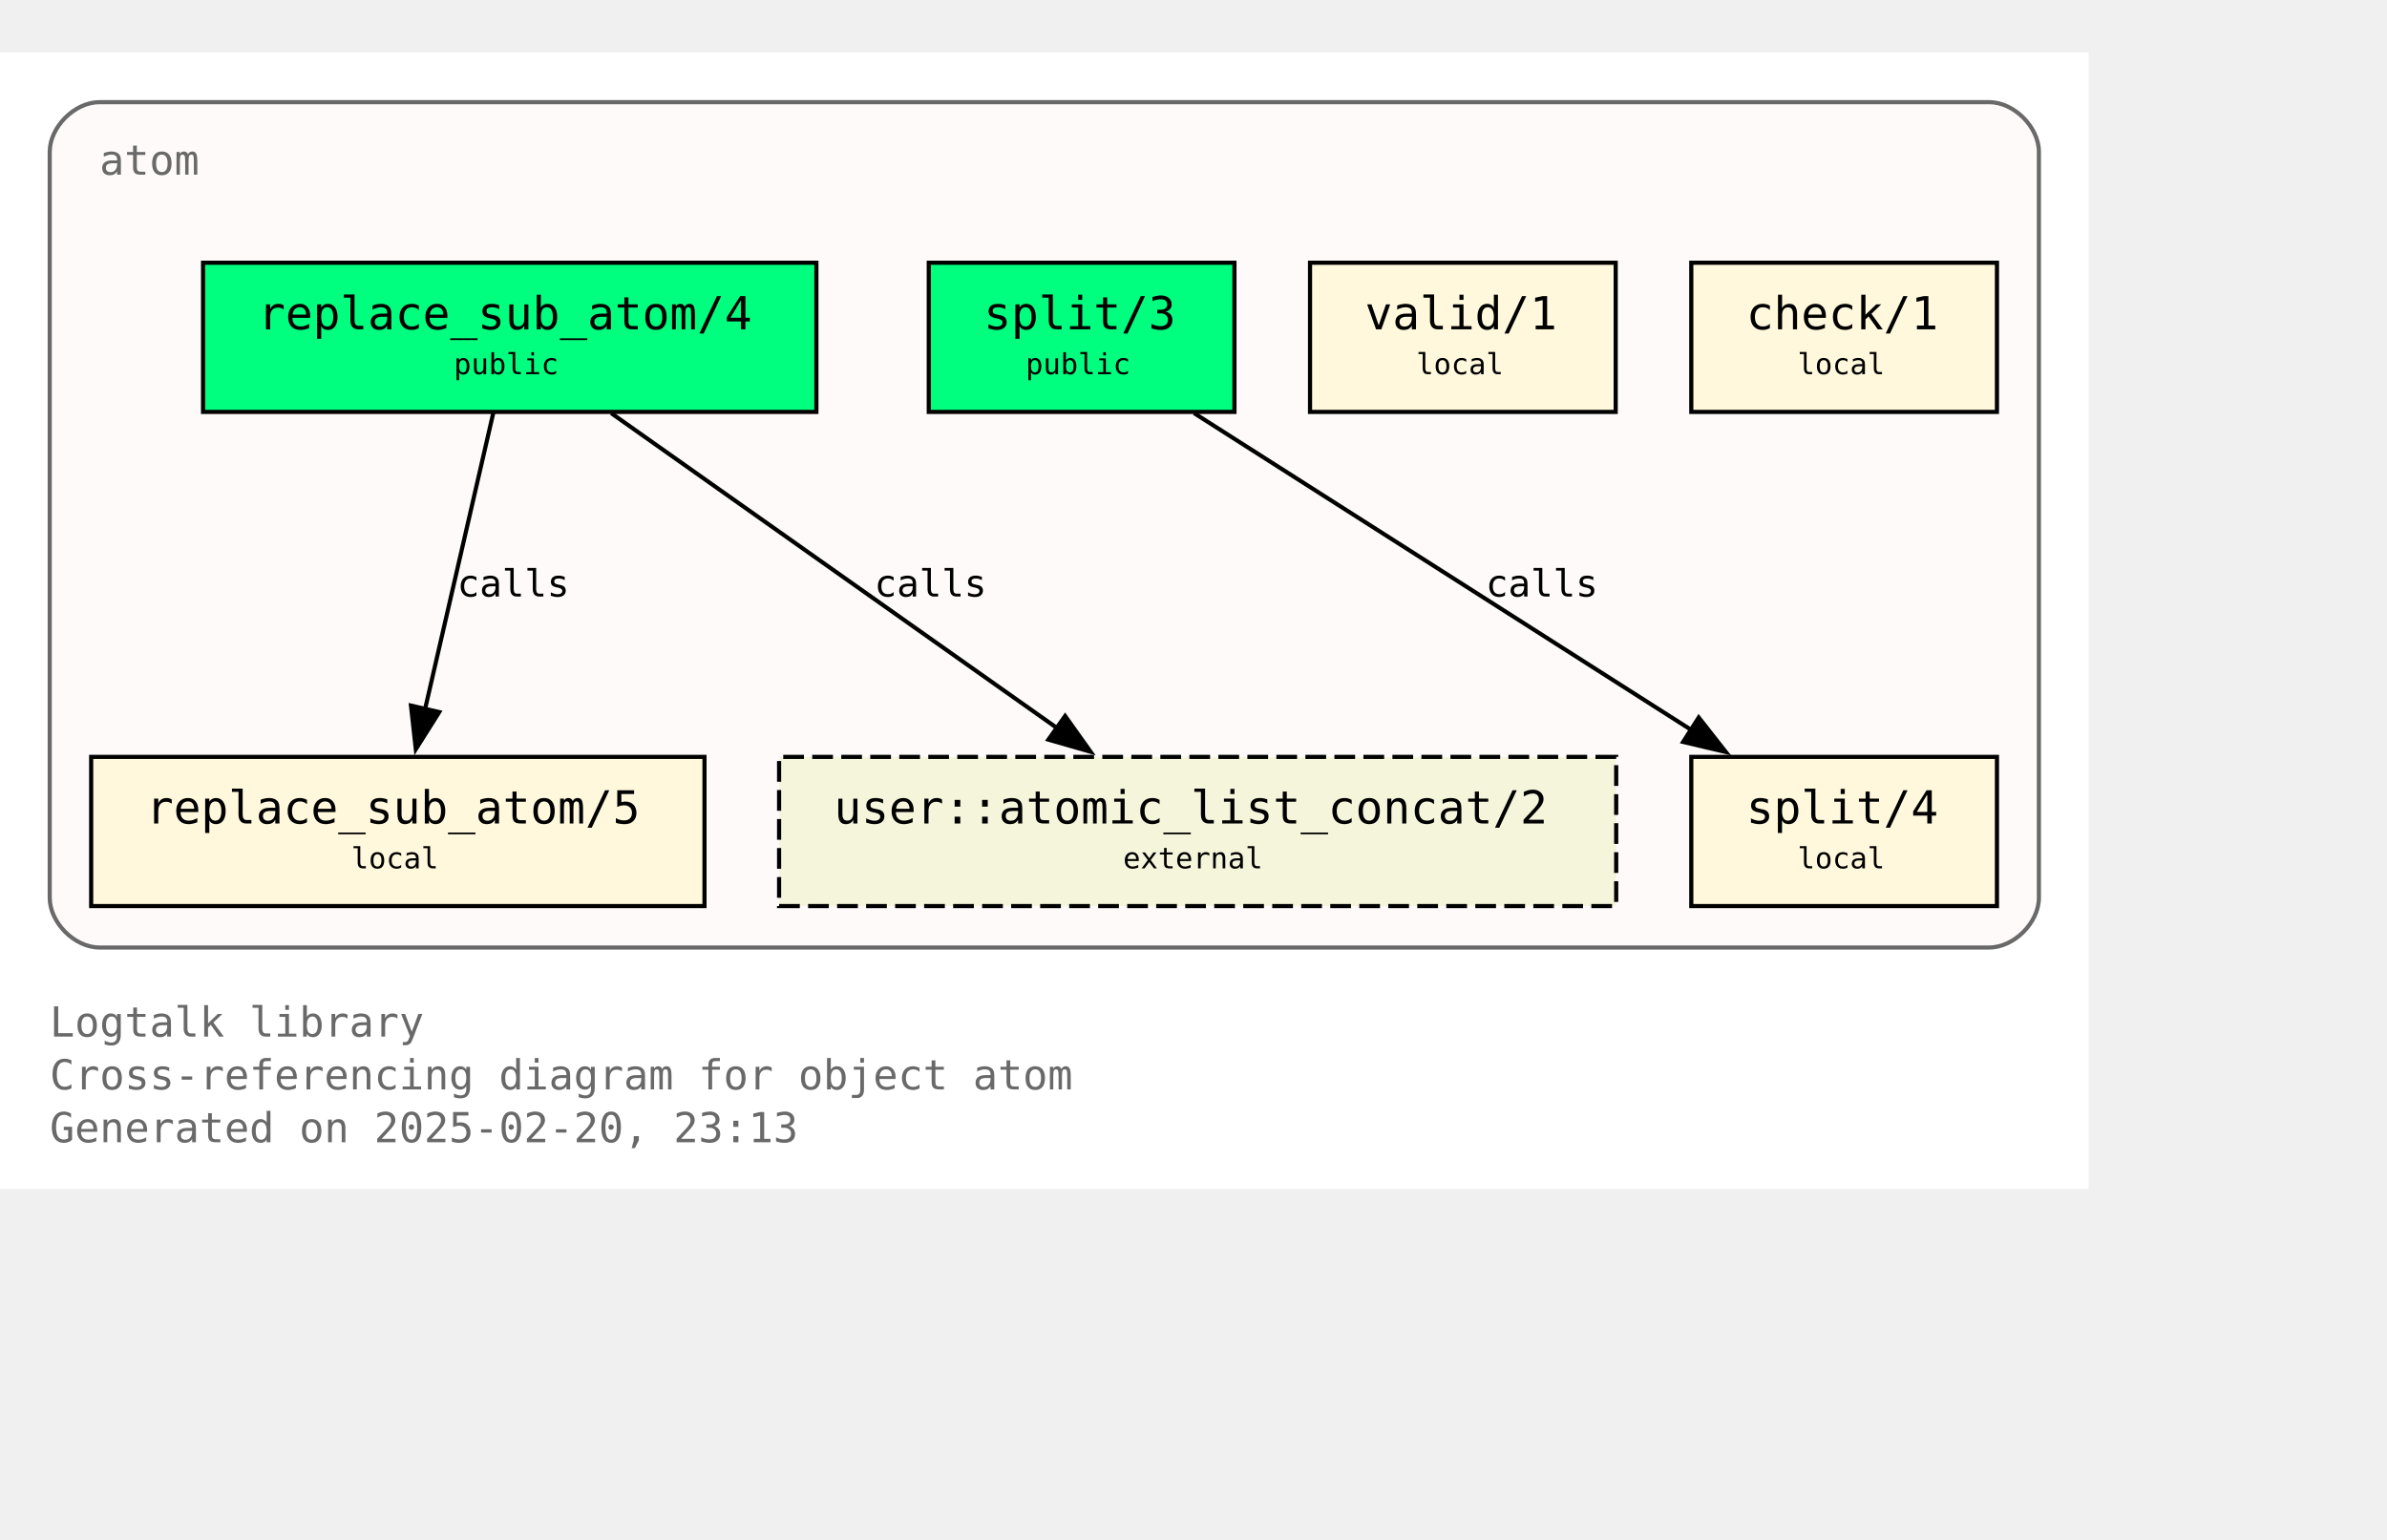
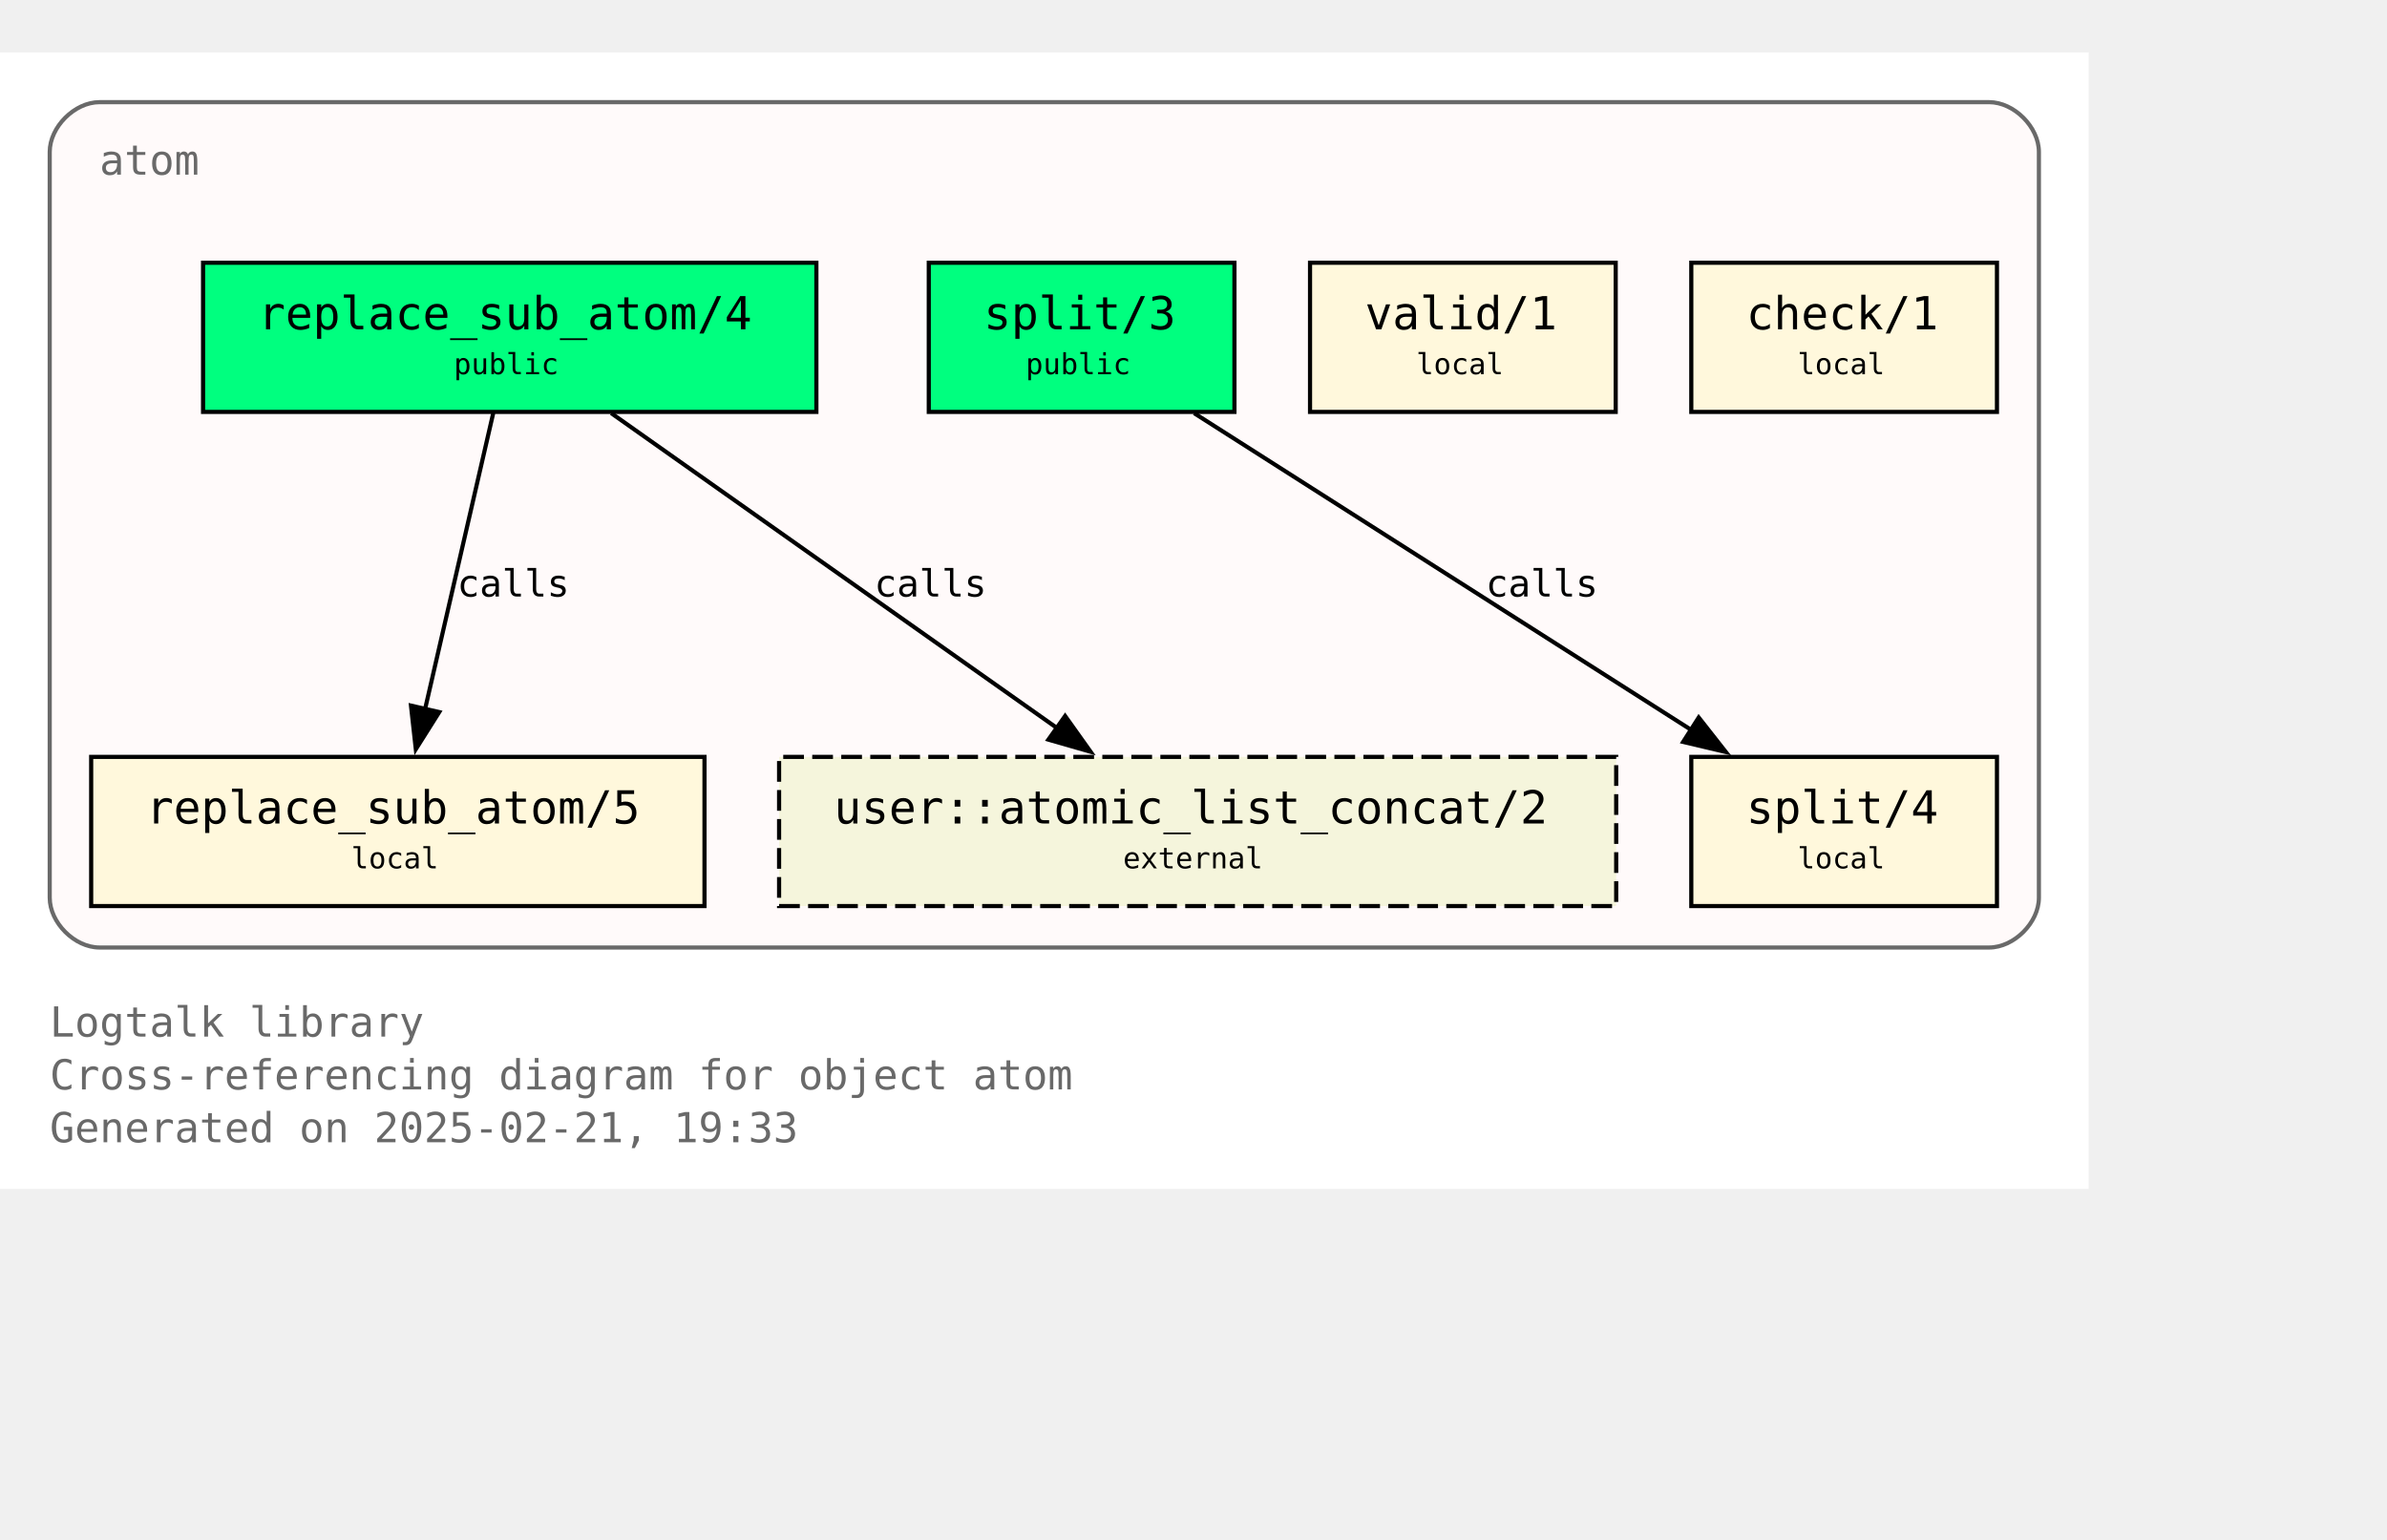
<svg xmlns="http://www.w3.org/2000/svg" xmlns:xlink="http://www.w3.org/1999/xlink" width="648pt" height="418pt" viewBox="72.00 72.00 576.00 346.25">
  <g id="graph0" class="graph" transform="scale(1 1) rotate(0) translate(76 342.25)">
    <polygon fill="white" stroke="none" points="-4,4 -4,-270.25 500,-270.25 500,4 -4,4" />
    <text text-anchor="start" x="8" y="-32.75" font-family="Monospace" font-size="10.00" fill="dimgray">Logtalk library</text>
    <text text-anchor="start" x="8" y="-20" font-family="Monospace" font-size="10.00" fill="dimgray">Cross-referencing diagram for object atom</text>
-     <text text-anchor="start" x="8" y="-7.25" font-family="Monospace" font-size="10.00" fill="dimgray">Generated on 2025-02-20, 23:13</text>
+     <text text-anchor="start" x="8" y="-7.25" font-family="Monospace" font-size="10.00" fill="dimgray">Generated on 2025-02-21, 19:33</text>
    <g id="clust1" class="cluster">
      <g id="a_clust1">
        <a xlink:title="atom">
          <path fill="snow" stroke="dimgray" d="M20,-54.25C20,-54.25 476,-54.25 476,-54.25 482,-54.25 488,-60.25 488,-66.25 488,-66.25 488,-246.25 488,-246.25 488,-252.25 482,-258.25 476,-258.25 476,-258.25 20,-258.25 20,-258.25 14,-258.25 8,-252.25 8,-246.25 8,-246.25 8,-66.25 8,-66.25 8,-60.25 14,-54.25 20,-54.25" />
          <g id="a_clust1_0">
-             <a xlink:href="https://github.com/LogtalkDotOrg/logtalk3/tree/ed9debec86ac16868672123cf20e6b303367b37a/library/types/atom.lgt" xlink:title="https://github.com/LogtalkDotOrg/logtalk3/tree/ed9debec86ac16868672123cf20e6b303367b37a/library/types/atom.lgt">
+             <a xlink:href="https://github.com/LogtalkDotOrg/logtalk3/tree/4d5ec8f9d41405f778f2bd9b2f399423b53ad423/library/types/atom.lgt" xlink:title="https://github.com/LogtalkDotOrg/logtalk3/tree/4d5ec8f9d41405f778f2bd9b2f399423b53ad423/library/types/atom.lgt">
              <text text-anchor="start" x="20" y="-240.75" font-family="Monospace" font-size="10.00" fill="dimgray">atom</text>
            </a>
          </g>
        </a>
      </g>
    </g>
    <g id="node1" class="node">
      <g id="a_node1">
-         <a xlink:href="https://github.com/LogtalkDotOrg/logtalk3/tree/ed9debec86ac16868672123cf20e6b303367b37a/library/types/atom.lgt#L32" xlink:title="https://github.com/LogtalkDotOrg/logtalk3/tree/ed9debec86ac16868672123cf20e6b303367b37a/library/types/atom.lgt#L32">
+         <a xlink:href="https://github.com/LogtalkDotOrg/logtalk3/tree/4d5ec8f9d41405f778f2bd9b2f399423b53ad423/library/types/atom.lgt#L32" xlink:title="https://github.com/LogtalkDotOrg/logtalk3/tree/4d5ec8f9d41405f778f2bd9b2f399423b53ad423/library/types/atom.lgt#L32">
          <polygon fill="springgreen" stroke="black" points="193,-219.5 45,-219.5 45,-183.5 193,-183.5 193,-219.5" />
          <text text-anchor="start" x="53" y="-204.2" font-family="Monospace" font-size="9.00"> </text>
          <text text-anchor="start" x="58.25" y="-203.43" font-family="Monospace" font-size="11.00">replace_sub_atom/4</text>
          <text text-anchor="start" x="179.75" y="-204.2" font-family="Monospace" font-size="9.00"> </text>
          <text text-anchor="start" x="53" y="-191.82" font-family="Monospace" font-size="9.00"> </text>
          <text text-anchor="start" x="105.5" y="-192.6" font-family="Monospace" font-size="7.00">public</text>
          <text text-anchor="start" x="179.75" y="-191.82" font-family="Monospace" font-size="9.00"> </text>
        </a>
      </g>
    </g>
    <g id="node4" class="node">
      <g id="a_node4">
-         <a xlink:href="https://github.com/LogtalkDotOrg/logtalk3/tree/ed9debec86ac16868672123cf20e6b303367b37a/library/types/atom.lgt#L58" xlink:title="https://github.com/LogtalkDotOrg/logtalk3/tree/ed9debec86ac16868672123cf20e6b303367b37a/library/types/atom.lgt#L58">
+         <a xlink:href="https://github.com/LogtalkDotOrg/logtalk3/tree/4d5ec8f9d41405f778f2bd9b2f399423b53ad423/library/types/atom.lgt#L58" xlink:title="https://github.com/LogtalkDotOrg/logtalk3/tree/4d5ec8f9d41405f778f2bd9b2f399423b53ad423/library/types/atom.lgt#L58">
          <polygon fill="cornsilk" stroke="black" points="166,-100.25 18,-100.25 18,-64.25 166,-64.25 166,-100.25" />
          <text text-anchor="start" x="26" y="-84.95" font-family="Monospace" font-size="9.00"> </text>
          <text text-anchor="start" x="31.25" y="-84.17" font-family="Monospace" font-size="11.00">replace_sub_atom/5</text>
          <text text-anchor="start" x="152.75" y="-84.95" font-family="Monospace" font-size="9.00"> </text>
          <text text-anchor="start" x="26" y="-72.58" font-family="Monospace" font-size="9.00"> </text>
          <text text-anchor="start" x="80.75" y="-73.35" font-family="Monospace" font-size="7.00">local</text>
          <text text-anchor="start" x="152.75" y="-72.58" font-family="Monospace" font-size="9.00"> </text>
        </a>
      </g>
    </g>
    <g id="edge1" class="edge">
      <g id="a_edge1">
-         <a xlink:href="https://github.com/LogtalkDotOrg/logtalk3/tree/ed9debec86ac16868672123cf20e6b303367b37a/library/types/atom.lgt#L50" xlink:title="calls">
+         <a xlink:href="https://github.com/LogtalkDotOrg/logtalk3/tree/4d5ec8f9d41405f778f2bd9b2f399423b53ad423/library/types/atom.lgt#L50" xlink:title="calls">
          <path fill="none" stroke="black" d="M115.02,-183.2C110.69,-164.41 103.71,-134.09 98.57,-111.77" />
          <polygon fill="black" stroke="black" points="101.99,-111.06 96.34,-102.1 95.17,-112.63 101.99,-111.06" />
        </a>
      </g>
      <g id="a_edge1-label">
-         <a xlink:href="https://github.com/LogtalkDotOrg/logtalk3/tree/ed9debec86ac16868672123cf20e6b303367b37a/library/types/atom.lgt#L50" xlink:title="https://github.com/LogtalkDotOrg/logtalk3/tree/ed9debec86ac16868672123cf20e6b303367b37a/library/types/atom.lgt#L50">
+         <a xlink:href="https://github.com/LogtalkDotOrg/logtalk3/tree/4d5ec8f9d41405f778f2bd9b2f399423b53ad423/library/types/atom.lgt#L50" xlink:title="https://github.com/LogtalkDotOrg/logtalk3/tree/4d5ec8f9d41405f778f2bd9b2f399423b53ad423/library/types/atom.lgt#L50">
          <text text-anchor="start" x="106.31" y="-138.95" font-family="Monospace" font-size="9.00">calls</text>
        </a>
      </g>
    </g>
    <g id="node7" class="node">
      <polygon fill="beige" stroke="black" stroke-dasharray="5,2" points="386,-100.25 184,-100.25 184,-64.25 386,-64.25 386,-100.25" />
      <text text-anchor="start" x="192" y="-84.95" font-family="Monospace" font-size="9.00"> </text>
      <text text-anchor="start" x="197.25" y="-84.17" font-family="Monospace" font-size="11.00">user::atomic_list_concat/2</text>
      <text text-anchor="start" x="372.75" y="-84.95" font-family="Monospace" font-size="9.00"> </text>
      <text text-anchor="start" x="192" y="-72.58" font-family="Monospace" font-size="9.00"> </text>
      <text text-anchor="start" x="267" y="-73.35" font-family="Monospace" font-size="7.00">external</text>
      <text text-anchor="start" x="372.75" y="-72.58" font-family="Monospace" font-size="9.00"> </text>
    </g>
    <g id="edge3" class="edge">
      <g id="a_edge3">
-         <a xlink:href="https://github.com/LogtalkDotOrg/logtalk3/tree/ed9debec86ac16868672123cf20e6b303367b37a/library/types/atom.lgt#L50" xlink:title="calls">
+         <a xlink:href="https://github.com/LogtalkDotOrg/logtalk3/tree/4d5ec8f9d41405f778f2bd9b2f399423b53ad423/library/types/atom.lgt#L50" xlink:title="calls">
          <path fill="none" stroke="black" d="M143.49,-183.2C171.94,-163.11 219.03,-129.85 251,-107.26" />
          <polygon fill="black" stroke="black" points="253.02,-110.12 259.17,-101.49 248.98,-104.41 253.02,-110.12" />
        </a>
      </g>
      <g id="a_edge3-label">
-         <a xlink:href="https://github.com/LogtalkDotOrg/logtalk3/tree/ed9debec86ac16868672123cf20e6b303367b37a/library/types/atom.lgt#L50" xlink:title="https://github.com/LogtalkDotOrg/logtalk3/tree/ed9debec86ac16868672123cf20e6b303367b37a/library/types/atom.lgt#L50">
+         <a xlink:href="https://github.com/LogtalkDotOrg/logtalk3/tree/4d5ec8f9d41405f778f2bd9b2f399423b53ad423/library/types/atom.lgt#L50" xlink:title="https://github.com/LogtalkDotOrg/logtalk3/tree/4d5ec8f9d41405f778f2bd9b2f399423b53ad423/library/types/atom.lgt#L50">
          <text text-anchor="start" x="206.98" y="-138.95" font-family="Monospace" font-size="9.00">calls</text>
        </a>
      </g>
    </g>
    <g id="node2" class="node">
      <g id="a_node2">
-         <a xlink:href="https://github.com/LogtalkDotOrg/logtalk3/tree/ed9debec86ac16868672123cf20e6b303367b37a/library/types/atom.lgt#L39" xlink:title="https://github.com/LogtalkDotOrg/logtalk3/tree/ed9debec86ac16868672123cf20e6b303367b37a/library/types/atom.lgt#L39">
+         <a xlink:href="https://github.com/LogtalkDotOrg/logtalk3/tree/4d5ec8f9d41405f778f2bd9b2f399423b53ad423/library/types/atom.lgt#L39" xlink:title="https://github.com/LogtalkDotOrg/logtalk3/tree/4d5ec8f9d41405f778f2bd9b2f399423b53ad423/library/types/atom.lgt#L39">
          <polygon fill="springgreen" stroke="black" points="293.88,-219.5 220.12,-219.5 220.12,-183.5 293.88,-183.5 293.88,-219.5" />
          <text text-anchor="start" x="228.12" y="-204.2" font-family="Monospace" font-size="9.00"> </text>
          <text text-anchor="start" x="233.38" y="-203.43" font-family="Monospace" font-size="11.00">split/3</text>
          <text text-anchor="start" x="280.62" y="-204.2" font-family="Monospace" font-size="9.00"> </text>
          <text text-anchor="start" x="228.12" y="-191.82" font-family="Monospace" font-size="9.00"> </text>
          <text text-anchor="start" x="243.5" y="-192.6" font-family="Monospace" font-size="7.00">public</text>
          <text text-anchor="start" x="280.62" y="-191.82" font-family="Monospace" font-size="9.00"> </text>
        </a>
      </g>
    </g>
    <g id="node5" class="node">
      <g id="a_node5">
-         <a xlink:href="https://github.com/LogtalkDotOrg/logtalk3/tree/ed9debec86ac16868672123cf20e6b303367b37a/library/types/atom.lgt#L76" xlink:title="https://github.com/LogtalkDotOrg/logtalk3/tree/ed9debec86ac16868672123cf20e6b303367b37a/library/types/atom.lgt#L76">
+         <a xlink:href="https://github.com/LogtalkDotOrg/logtalk3/tree/4d5ec8f9d41405f778f2bd9b2f399423b53ad423/library/types/atom.lgt#L76" xlink:title="https://github.com/LogtalkDotOrg/logtalk3/tree/4d5ec8f9d41405f778f2bd9b2f399423b53ad423/library/types/atom.lgt#L76">
          <polygon fill="cornsilk" stroke="black" points="477.88,-100.25 404.12,-100.25 404.12,-64.25 477.88,-64.25 477.88,-100.25" />
          <text text-anchor="start" x="412.12" y="-84.95" font-family="Monospace" font-size="9.00"> </text>
          <text text-anchor="start" x="417.38" y="-84.17" font-family="Monospace" font-size="11.00">split/4</text>
          <text text-anchor="start" x="464.62" y="-84.95" font-family="Monospace" font-size="9.00"> </text>
          <text text-anchor="start" x="412.12" y="-72.58" font-family="Monospace" font-size="9.00"> </text>
          <text text-anchor="start" x="429.75" y="-73.35" font-family="Monospace" font-size="7.00">local</text>
          <text text-anchor="start" x="464.62" y="-72.58" font-family="Monospace" font-size="9.00"> </text>
        </a>
      </g>
    </g>
    <g id="edge2" class="edge">
      <g id="a_edge2">
-         <a xlink:href="https://github.com/LogtalkDotOrg/logtalk3/tree/ed9debec86ac16868672123cf20e6b303367b37a/library/types/atom.lgt#L69" xlink:title="calls">
+         <a xlink:href="https://github.com/LogtalkDotOrg/logtalk3/tree/4d5ec8f9d41405f778f2bd9b2f399423b53ad423/library/types/atom.lgt#L69" xlink:title="calls">
          <path fill="none" stroke="black" d="M284.15,-183.2C315.95,-162.94 368.78,-129.27 404.23,-106.68" />
          <polygon fill="black" stroke="black" points="405.91,-109.76 412.46,-101.43 402.15,-103.86 405.91,-109.76" />
        </a>
      </g>
      <g id="a_edge2-label">
-         <a xlink:href="https://github.com/LogtalkDotOrg/logtalk3/tree/ed9debec86ac16868672123cf20e6b303367b37a/library/types/atom.lgt#L69" xlink:title="https://github.com/LogtalkDotOrg/logtalk3/tree/ed9debec86ac16868672123cf20e6b303367b37a/library/types/atom.lgt#L69">
+         <a xlink:href="https://github.com/LogtalkDotOrg/logtalk3/tree/4d5ec8f9d41405f778f2bd9b2f399423b53ad423/library/types/atom.lgt#L69" xlink:title="https://github.com/LogtalkDotOrg/logtalk3/tree/4d5ec8f9d41405f778f2bd9b2f399423b53ad423/library/types/atom.lgt#L69">
          <text text-anchor="start" x="354.52" y="-138.95" font-family="Monospace" font-size="9.00">calls</text>
        </a>
      </g>
    </g>
    <g id="node3" class="node">
      <g id="a_node3">
-         <a xlink:href="https://github.com/LogtalkDotOrg/logtalk3/tree/ed9debec86ac16868672123cf20e6b303367b37a/library/types/atom.lgt#L87" xlink:title="https://github.com/LogtalkDotOrg/logtalk3/tree/ed9debec86ac16868672123cf20e6b303367b37a/library/types/atom.lgt#L87">
+         <a xlink:href="https://github.com/LogtalkDotOrg/logtalk3/tree/4d5ec8f9d41405f778f2bd9b2f399423b53ad423/library/types/atom.lgt#L87" xlink:title="https://github.com/LogtalkDotOrg/logtalk3/tree/4d5ec8f9d41405f778f2bd9b2f399423b53ad423/library/types/atom.lgt#L87">
          <polygon fill="cornsilk" stroke="black" points="385.88,-219.5 312.12,-219.5 312.12,-183.5 385.88,-183.5 385.88,-219.5" />
          <text text-anchor="start" x="320.12" y="-204.2" font-family="Monospace" font-size="9.00"> </text>
          <text text-anchor="start" x="325.38" y="-203.43" font-family="Monospace" font-size="11.00">valid/1</text>
          <text text-anchor="start" x="372.62" y="-204.2" font-family="Monospace" font-size="9.00"> </text>
          <text text-anchor="start" x="320.12" y="-191.82" font-family="Monospace" font-size="9.00"> </text>
          <text text-anchor="start" x="337.75" y="-192.6" font-family="Monospace" font-size="7.00">local</text>
          <text text-anchor="start" x="372.62" y="-191.82" font-family="Monospace" font-size="9.00"> </text>
        </a>
      </g>
    </g>
    <g id="node6" class="node">
      <g id="a_node6">
-         <a xlink:href="https://github.com/LogtalkDotOrg/logtalk3/tree/ed9debec86ac16868672123cf20e6b303367b37a/library/types/atom.lgt#L90" xlink:title="https://github.com/LogtalkDotOrg/logtalk3/tree/ed9debec86ac16868672123cf20e6b303367b37a/library/types/atom.lgt#L90">
+         <a xlink:href="https://github.com/LogtalkDotOrg/logtalk3/tree/4d5ec8f9d41405f778f2bd9b2f399423b53ad423/library/types/atom.lgt#L90" xlink:title="https://github.com/LogtalkDotOrg/logtalk3/tree/4d5ec8f9d41405f778f2bd9b2f399423b53ad423/library/types/atom.lgt#L90">
          <polygon fill="cornsilk" stroke="black" points="477.88,-219.5 404.12,-219.5 404.12,-183.5 477.88,-183.5 477.88,-219.5" />
          <text text-anchor="start" x="412.12" y="-204.2" font-family="Monospace" font-size="9.00"> </text>
          <text text-anchor="start" x="417.38" y="-203.43" font-family="Monospace" font-size="11.00">check/1</text>
          <text text-anchor="start" x="464.62" y="-204.2" font-family="Monospace" font-size="9.00"> </text>
          <text text-anchor="start" x="412.12" y="-191.82" font-family="Monospace" font-size="9.00"> </text>
          <text text-anchor="start" x="429.75" y="-192.6" font-family="Monospace" font-size="7.00">local</text>
          <text text-anchor="start" x="464.62" y="-191.82" font-family="Monospace" font-size="9.00"> </text>
        </a>
      </g>
    </g>
  </g>
</svg>
